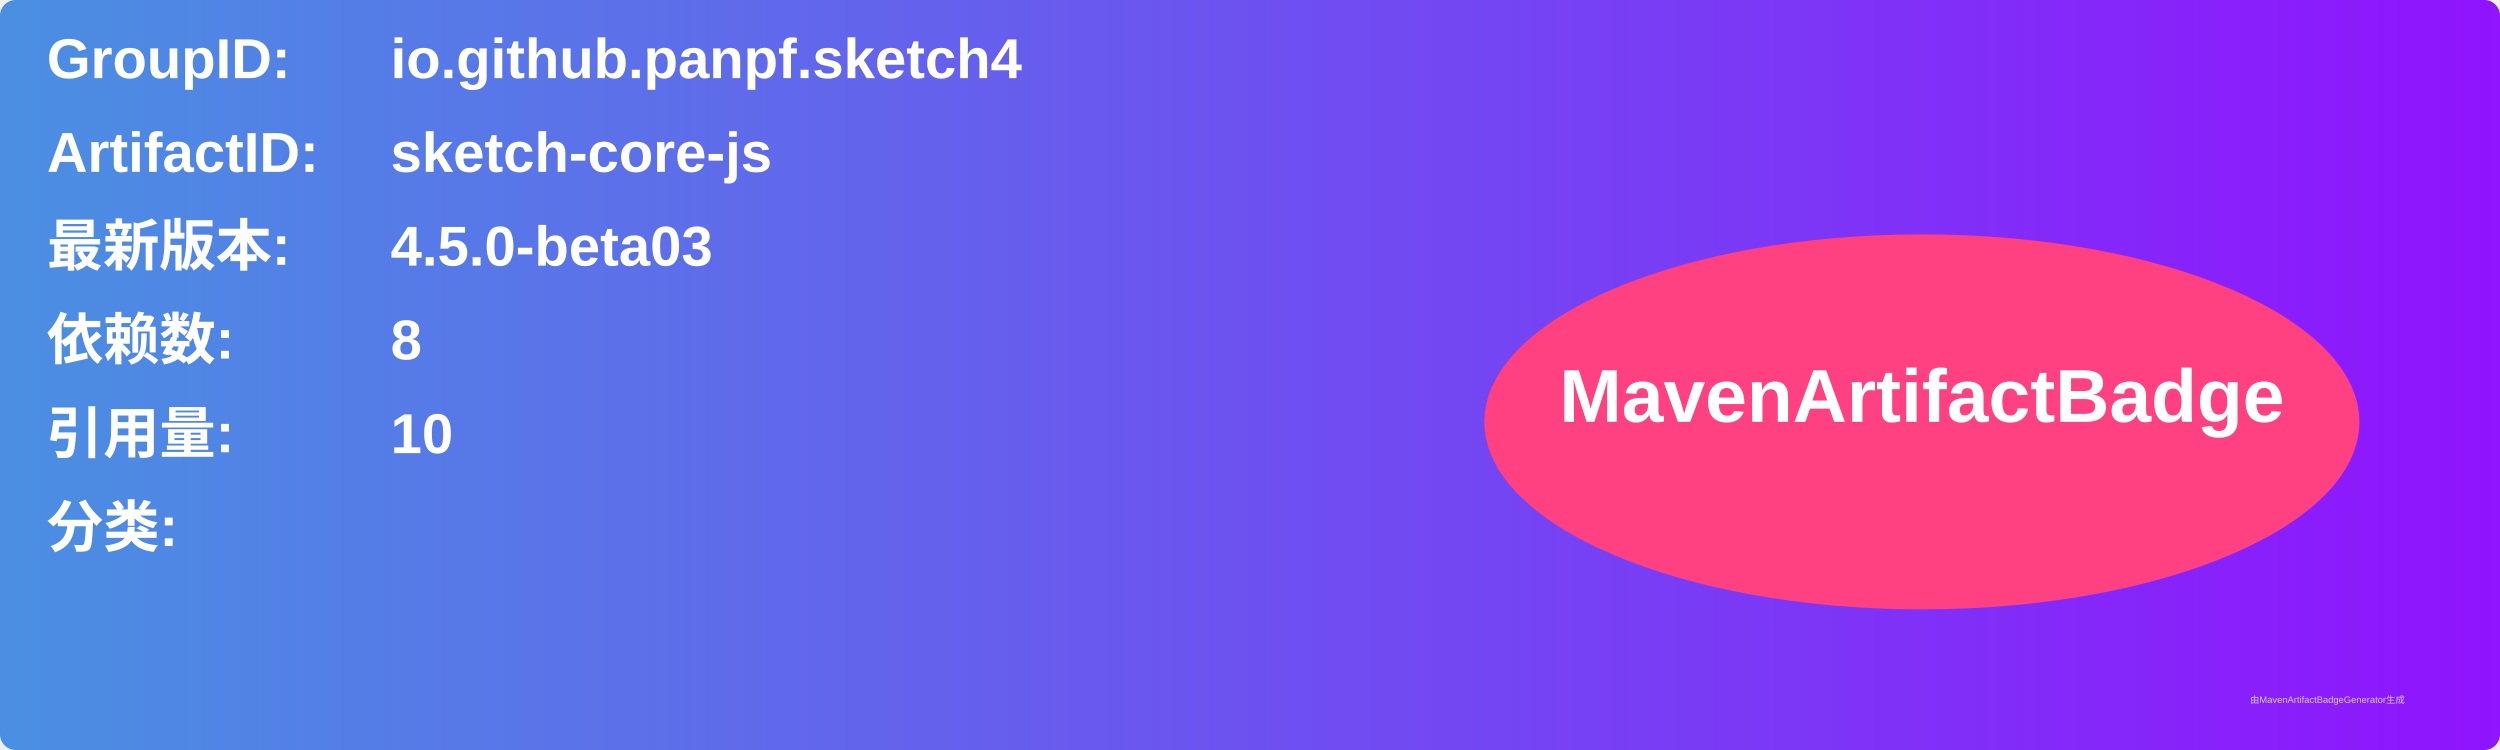
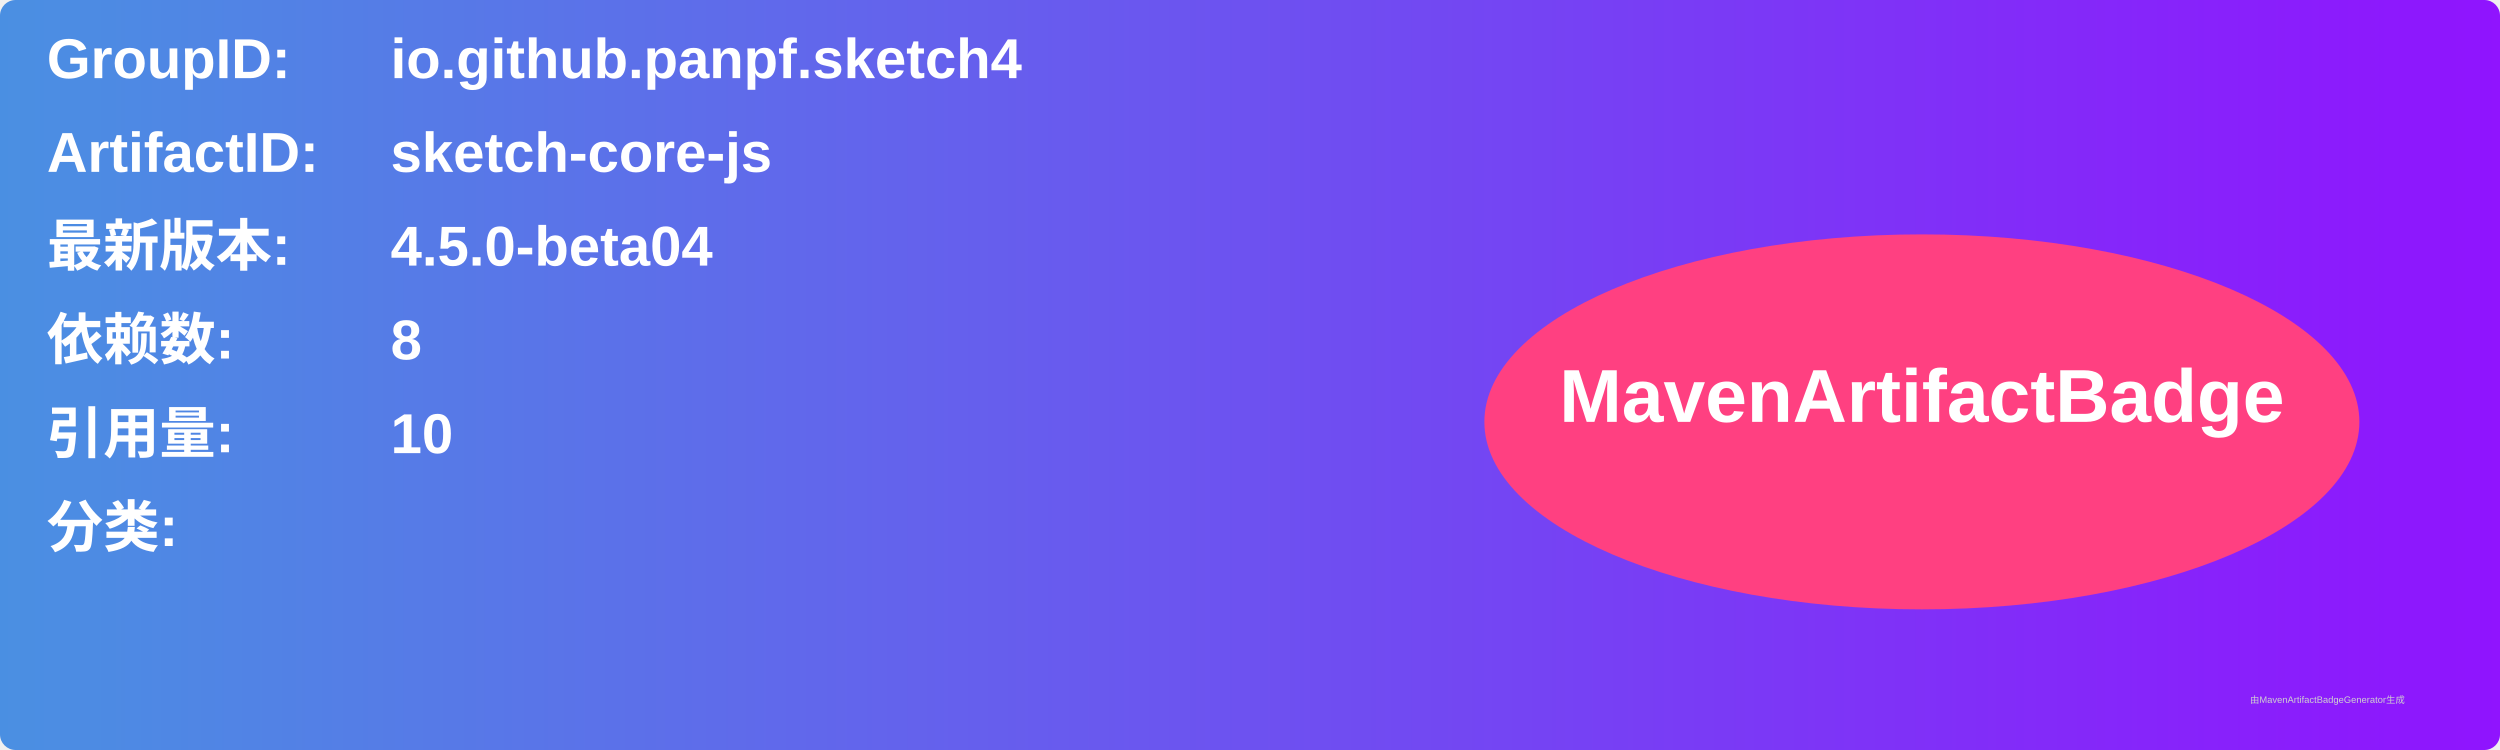
<svg xmlns="http://www.w3.org/2000/svg" width="800" height="240" viewBox="0 0 800 240">
  <linearGradient id="grad" x1="0%" y1="0%" x2="100%" y2="0%">
    <stop offset="0%" stop-color="#4a90e2" />
    <stop offset="100%" stop-color="#9013fe" />
  </linearGradient>
  <rect width="100%" height="100%" rx="5" ry="5" fill="url(#grad)" />
  <g transform="translate(15, 15)">
    <text x="0" y="10" font-family="Arial" font-size="18" fill="white" font-weight="bold" width="260">GroupID:</text>
    <text x="110" y="10" font-family="Arial" font-size="18" fill="white" font-weight="bold" width="460">io.github.panpf.sketch4</text>
    <text x="0" y="40" font-family="Arial" font-size="18" fill="white" font-weight="bold" width="260">ArtifactID:</text>
    <text x="110" y="40" font-family="Arial" font-size="18" fill="white" font-weight="bold" width="460">sketch-core-js</text>
    <text x="0" y="70" font-family="Arial" font-size="18" fill="white" font-weight="bold">最新版本:</text>
    <text x="110" y="70" font-family="Arial" font-size="18" fill="white" font-weight="bold">
-       <tspan font-weight="bold">4.5.0-beta03</tspan>
+       <tspan font-weight="bold">4.5.0-beta04</tspan>
    </text>
    <text x="0" y="100" font-family="Arial" font-size="18" fill="white" font-weight="bold">依赖数: </text>
    <text x="110" y="100" font-family="Arial" font-size="18" fill="white">
      <tspan font-weight="bold">8</tspan>
    </text>
    <text x="0" y="130" font-family="Arial" font-size="18" fill="white" font-weight="bold">引用量: </text>
    <text x="110" y="130" font-family="Arial" font-size="18" fill="white">
      <tspan font-weight="bold">10</tspan>
    </text>
    <text x="0" y="160" font-family="Arial" font-size="18" fill="white" font-weight="bold">分类:</text>
    <text x="10" y="190" font-family="Arial" font-size="10" fill="white">
      <tspan font-weight="bold" />
    </text>
    <ellipse cx="600" cy="120" rx="140" ry="60" fill="#ff4081" />
    <text x="600" y="120" text-anchor="middle" font-family="Arial" font-size="24" fill="white" font-weight="bold">MavenArtifactBadge</text>
  </g>
  <text x="720" y="225" font-family="Arial" font-size="3" fill="#d0d0d0">由MavenArtifactBadgeGenerator生成</text>
</svg>
